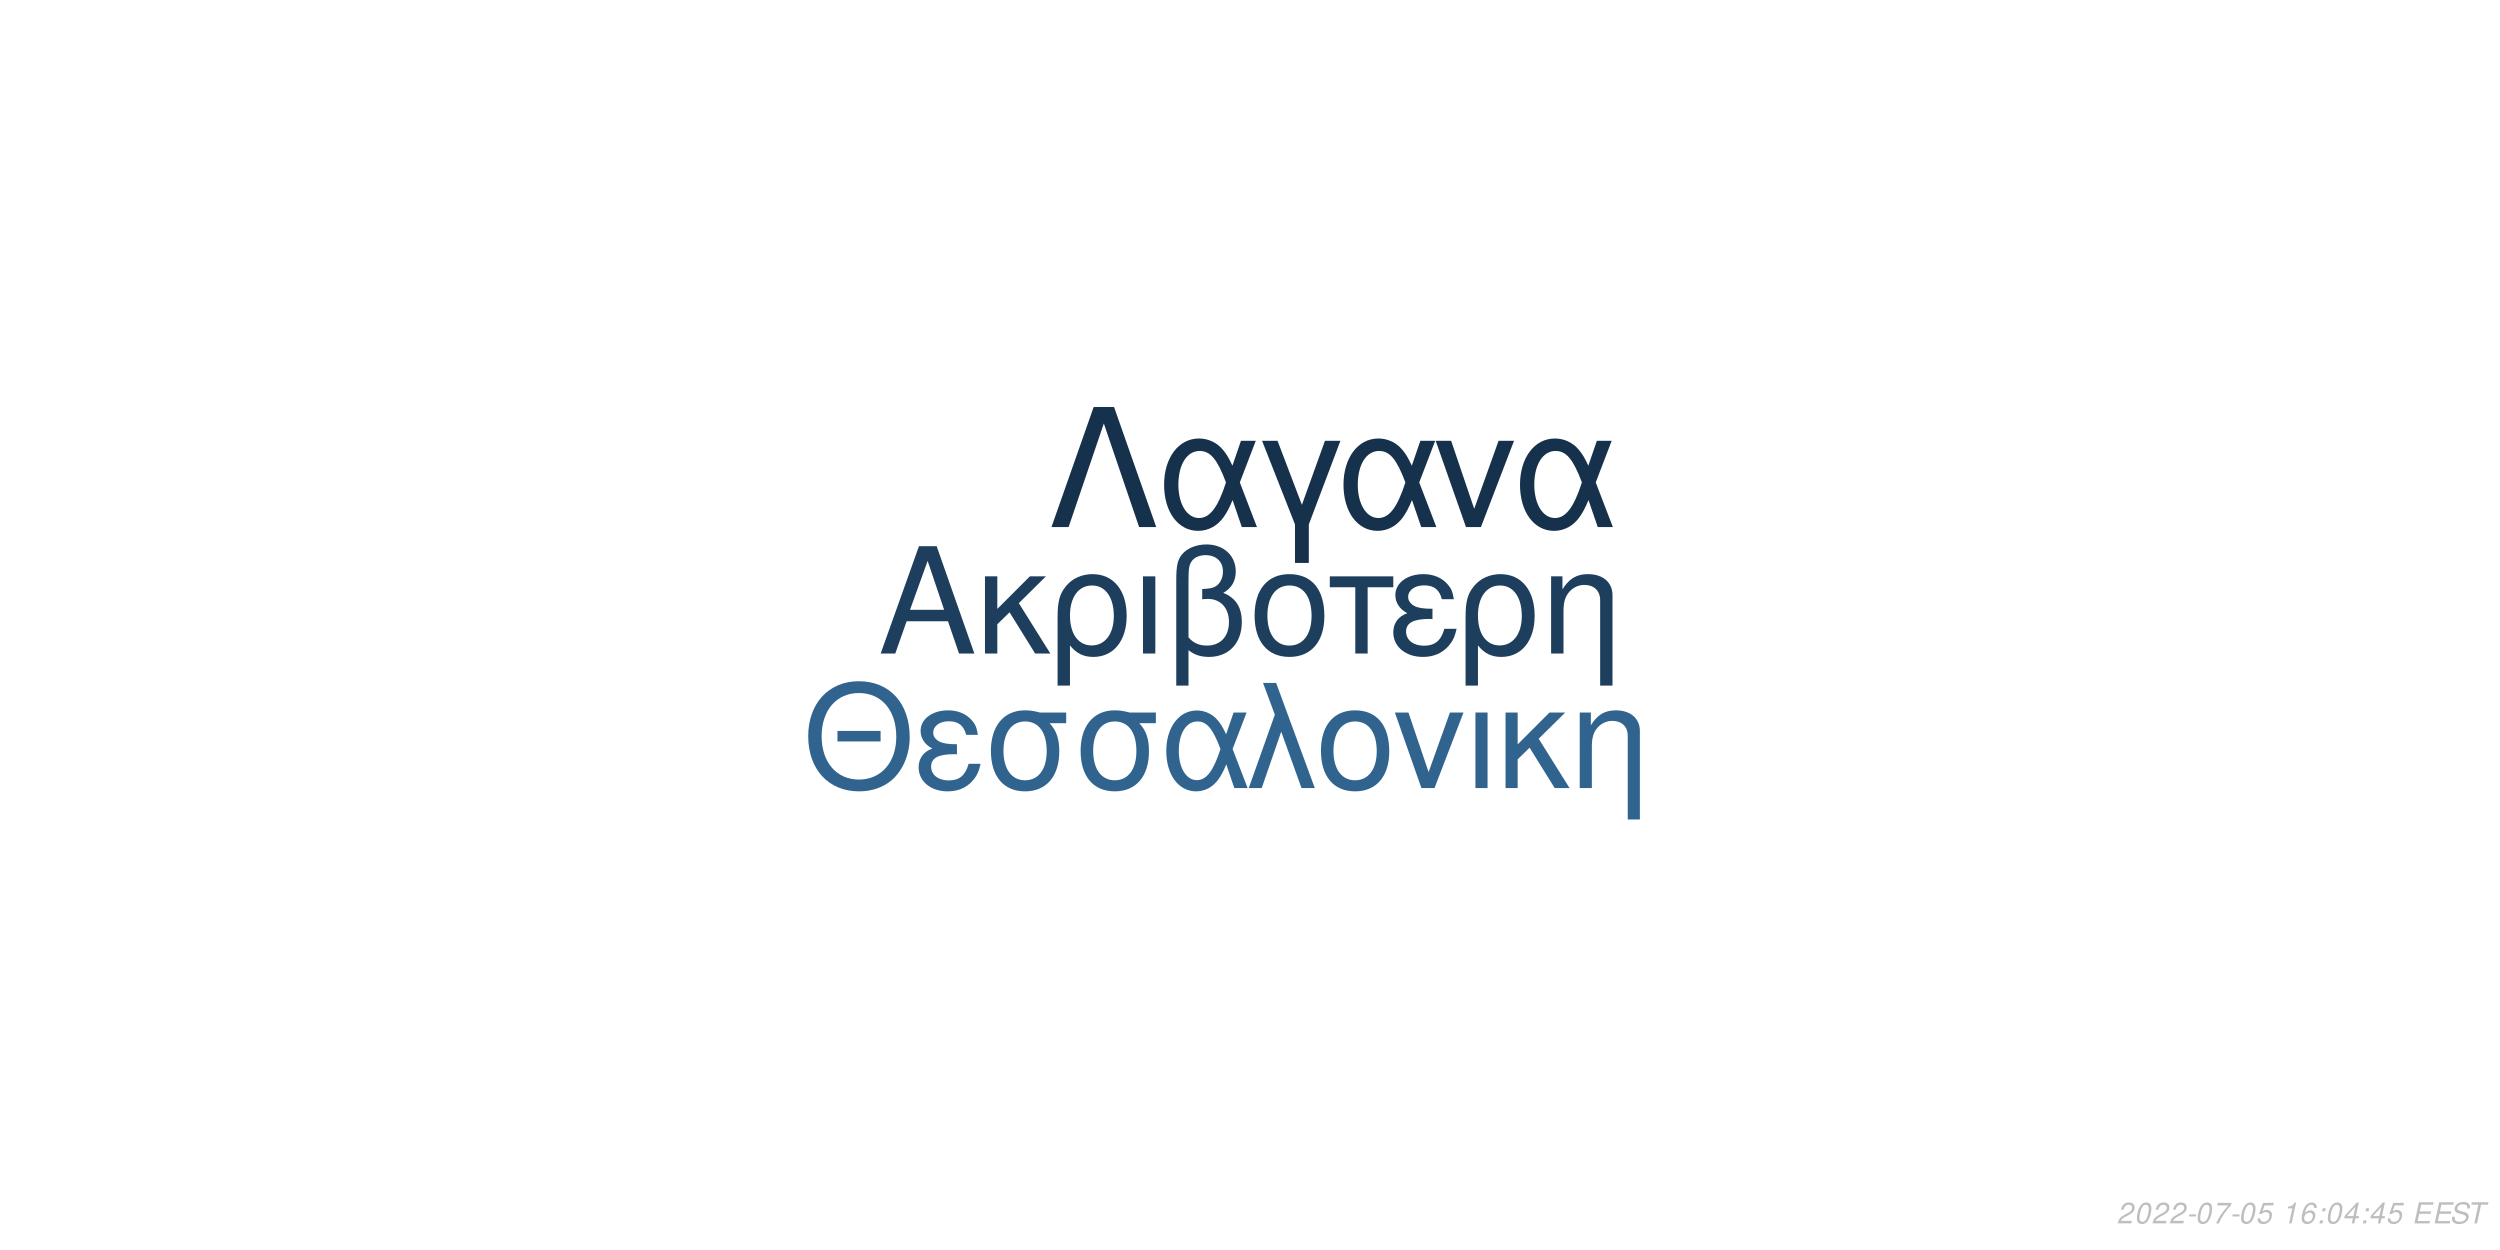
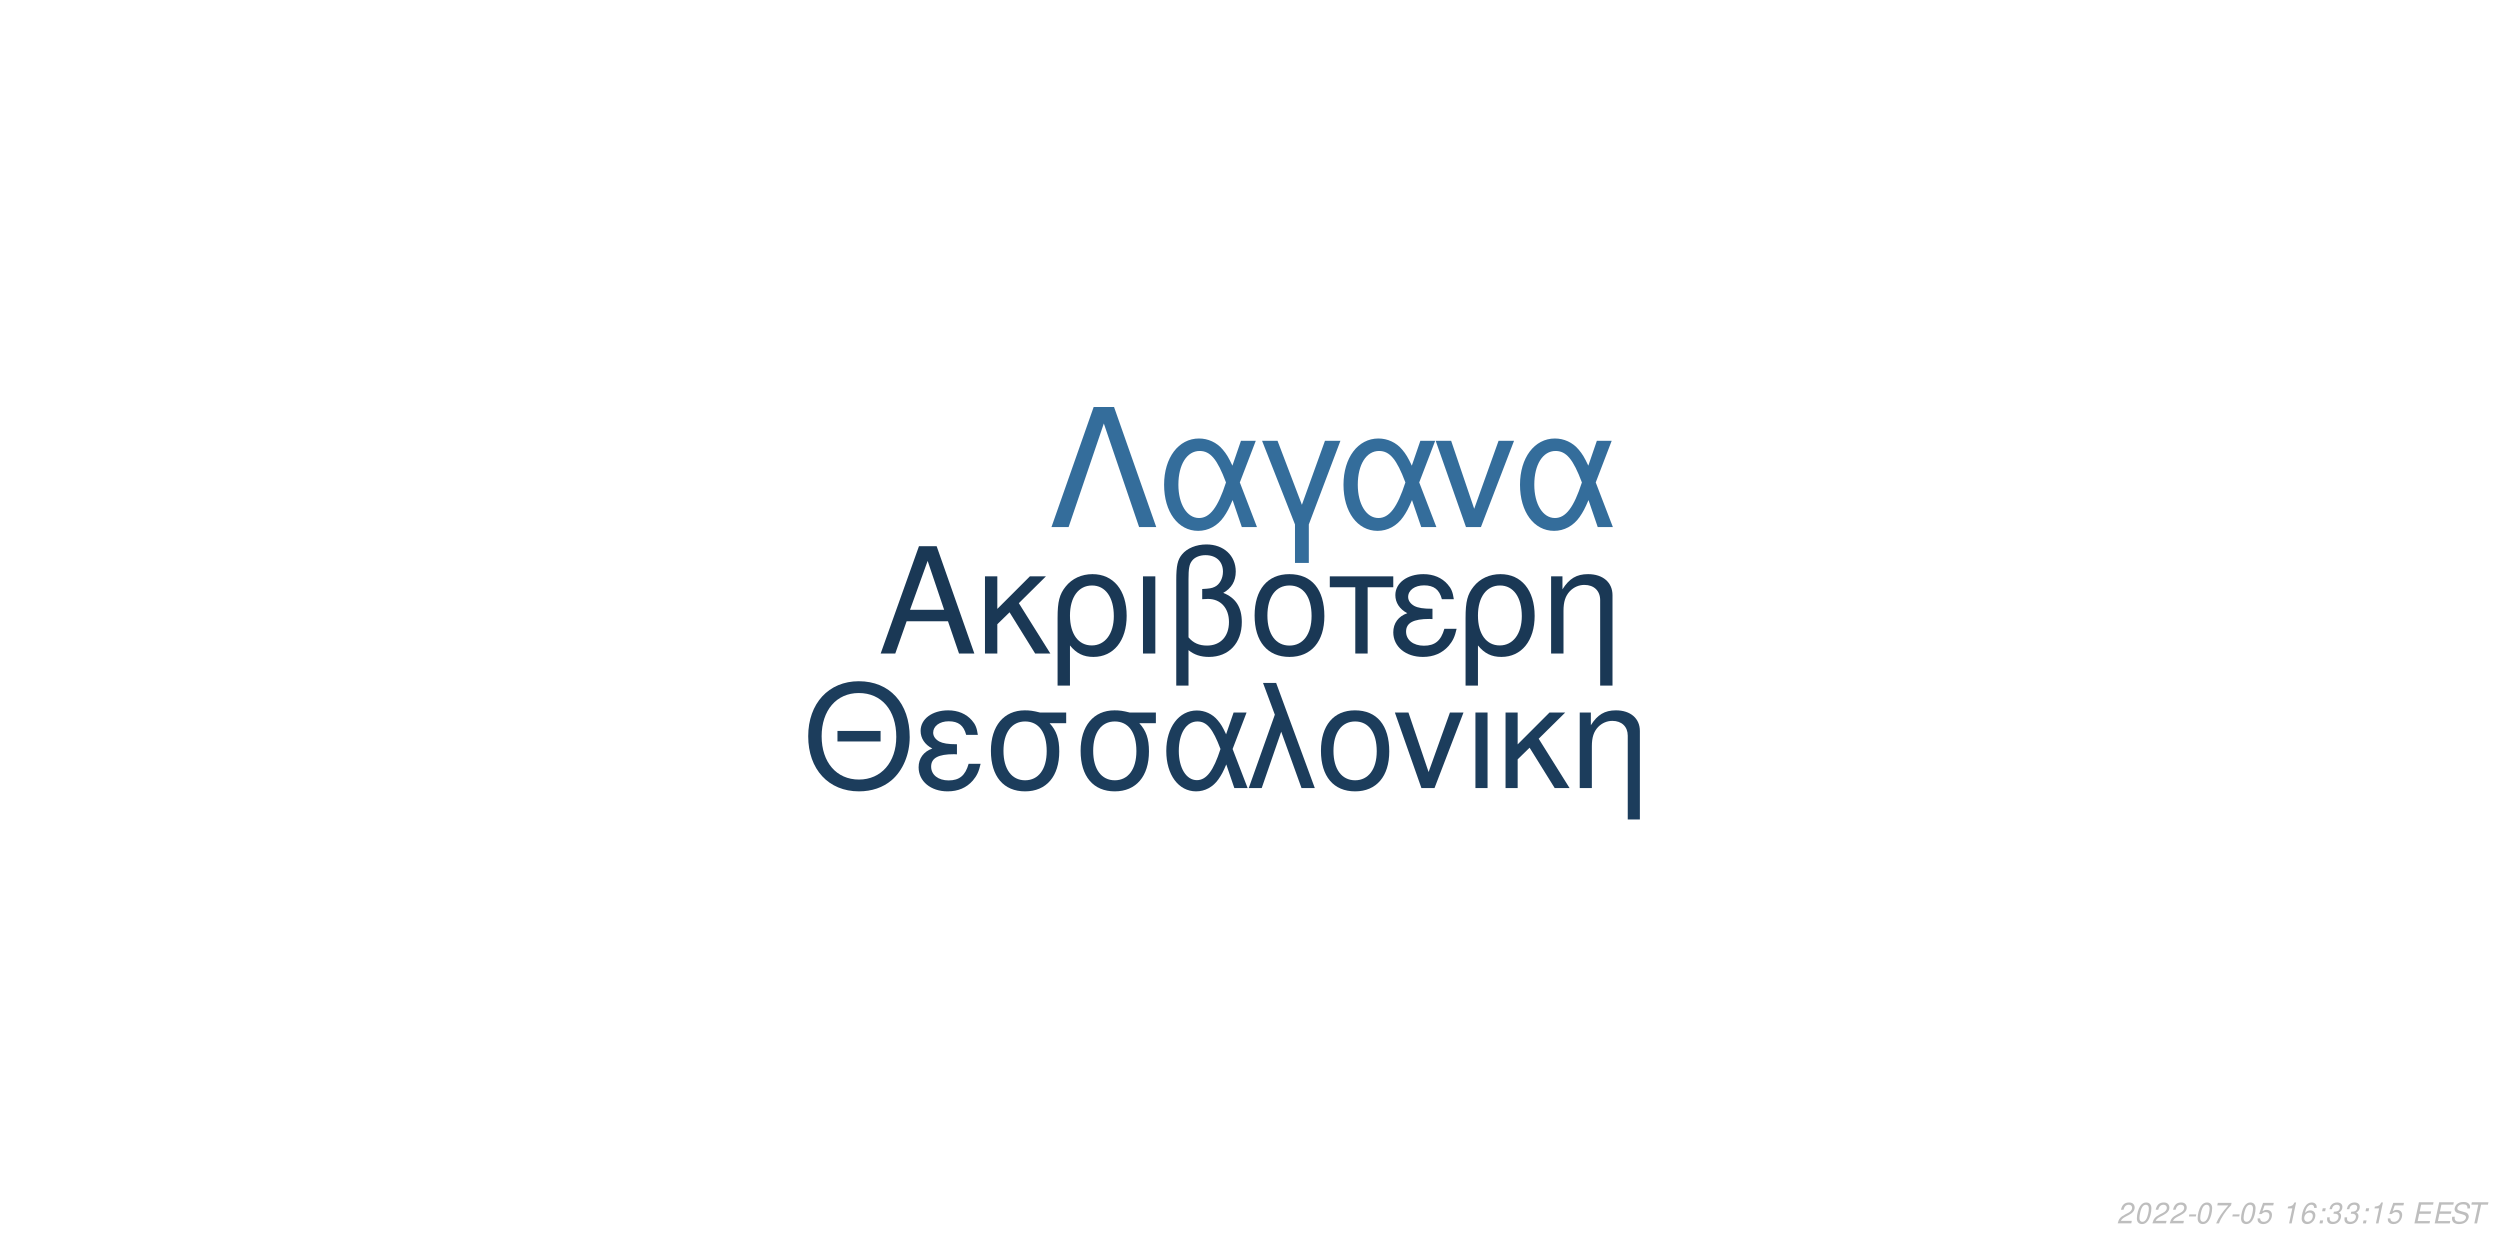
<svg xmlns="http://www.w3.org/2000/svg" xmlns:xlink="http://www.w3.org/1999/xlink" width="864pt" height="432pt" viewBox="0 0 864 432" version="1.1">
  <defs>
    <g>
      <symbol overflow="visible" id="glyph0-0">
        <path style="stroke:none;" d="" />
      </symbol>
      <symbol overflow="visible" id="glyph0-1">
        <path style="stroke:none;" d="M 24.125 -11.141 L 27.938 0 L 33.234 0 L 20.203 -37.094 L 14.094 -37.094 L 0.859 0 L 5.906 0 L 9.828 -11.141 Z M 22.797 -15.109 L 11 -15.109 L 17.094 -32.016 Z M 22.797 -15.109 " />
      </symbol>
      <symbol overflow="visible" id="glyph0-2">
        <path style="stroke:none;" d="M 7.172 -15.422 L 7.172 -26.672 L 2.906 -26.672 L 2.906 0 L 7.172 0 L 7.172 -10.125 L 11.406 -14.25 L 20.25 0 L 25.5 0 L 14.609 -17.406 L 23.969 -26.672 L 18.422 -26.672 Z M 7.172 -15.422 " />
      </symbol>
      <symbol overflow="visible" id="glyph0-3">
        <path style="stroke:none;" d="M 3 11.094 L 7.281 11.094 L 7.281 -2.797 C 9.516 -0.047 11.953 1.172 15.375 1.172 C 22.344 1.172 26.875 -4.422 26.875 -13.031 C 26.875 -21.891 22.297 -27.438 15.062 -27.438 C 11.297 -27.438 7.984 -25.906 5.797 -23.156 C 3.672 -20.516 3 -17.969 3 -12.359 Z M 14.906 -23.516 C 19.547 -23.516 22.438 -19.438 22.438 -12.922 C 22.438 -6.812 19.391 -2.797 14.812 -2.797 C 10.172 -2.797 7.281 -6.766 7.281 -13.125 C 7.281 -19.484 10.234 -23.516 14.906 -23.516 Z M 14.906 -23.516 " />
      </symbol>
      <symbol overflow="visible" id="glyph0-4">
        <path style="stroke:none;" d="M 3.516 0 L 7.781 0 L 7.781 -26.672 L 3.516 -26.672 Z M 3.516 0 " />
      </symbol>
      <symbol overflow="visible" id="glyph0-5">
        <path style="stroke:none;" d="M 4.016 11.094 L 8.25 11.094 L 8.25 -1.172 C 10.172 0.406 12.422 1.172 15.312 1.172 C 22.188 1.172 26.672 -3.609 26.672 -10.891 C 26.672 -15.984 24.578 -19.234 20.25 -20.969 C 23.109 -22.547 24.578 -25.031 24.578 -28.344 C 24.578 -33.844 20.406 -37.703 14.453 -37.703 C 10.938 -37.703 7.734 -36.391 6 -34.25 C 4.484 -32.422 4.016 -30.328 4.016 -25.391 Z M 8.25 -25.656 C 8.25 -29.359 8.5 -30.844 9.469 -32.062 C 10.375 -33.281 12.156 -34 14.094 -34 C 17.812 -34 20.156 -31.812 20.156 -28.297 C 20.156 -25.953 18.984 -23.812 17.297 -23.047 C 16.281 -22.547 15.469 -22.438 12.984 -22.297 L 12.984 -18.781 C 13.734 -18.828 14.344 -18.875 14.969 -18.875 C 19.344 -18.875 22.234 -15.719 22.234 -10.891 C 22.234 -5.906 19.281 -2.75 14.656 -2.75 C 11.953 -2.75 9.922 -3.609 8.25 -5.594 Z M 8.25 -25.656 " />
      </symbol>
      <symbol overflow="visible" id="glyph0-6">
        <path style="stroke:none;" d="M 14.094 -27.438 C 6.562 -27.438 2.094 -22.094 2.094 -13.125 C 2.094 -4.125 6.562 1.172 14.141 1.172 C 21.672 1.172 26.203 -4.172 26.203 -12.922 C 26.203 -22.188 21.828 -27.438 14.094 -27.438 Z M 14.141 -23.516 C 18.938 -23.516 21.781 -19.594 21.781 -12.984 C 21.781 -6.672 18.828 -2.75 14.141 -2.75 C 9.422 -2.75 6.516 -6.672 6.516 -13.125 C 6.516 -19.594 9.422 -23.516 14.141 -23.516 Z M 14.141 -23.516 " />
      </symbol>
      <symbol overflow="visible" id="glyph0-7">
        <path style="stroke:none;" d="M 7.891 0 L 12.156 0 L 12.156 -22.906 L 21.016 -22.906 L 21.016 -26.672 L -0.922 -26.672 L -0.922 -22.906 L 7.891 -22.906 Z M 7.891 0 " />
      </symbol>
      <symbol overflow="visible" id="glyph0-8">
        <path style="stroke:none;" d="M 14.562 -15.469 C 11.344 -15.469 9.562 -15.781 8.297 -16.438 C 6.922 -17.203 6.156 -18.328 6.156 -19.547 C 6.156 -21.891 8.453 -23.562 11.656 -23.562 C 15.062 -23.562 16.953 -22.094 17.812 -18.781 L 21.938 -18.781 C 21.578 -21.266 21.062 -22.5 19.797 -23.922 C 17.812 -26.203 14.906 -27.438 11.453 -27.438 C 5.797 -27.438 1.734 -24.375 1.734 -20.203 C 1.734 -17.609 3.156 -15.375 5.859 -13.938 C 2.797 -12.875 1.016 -10.484 1.016 -7.328 C 1.016 -2.391 5.297 1.172 11.25 1.172 C 14.969 1.172 17.906 -0.109 20.156 -2.641 C 21.578 -4.328 22.297 -5.797 22.906 -8.547 L 18.672 -8.547 C 17.5 -4.422 15.422 -2.703 11.609 -2.703 C 7.938 -2.703 5.438 -4.688 5.438 -7.578 C 5.438 -10.578 7.938 -11.953 13.484 -11.953 C 13.641 -11.953 14.094 -11.953 14.562 -11.906 Z M 14.562 -15.469 " />
      </symbol>
      <symbol overflow="visible" id="glyph0-9">
        <path style="stroke:none;" d="M 3.562 -26.672 L 3.562 0 L 7.844 0 L 7.844 -14.703 C 7.844 -17.906 8.5 -19.891 10.031 -21.531 C 11.406 -22.953 13.188 -23.719 15.062 -23.719 C 18.375 -23.719 20.516 -21.672 20.516 -18.469 L 20.516 11.094 L 24.781 11.094 L 24.781 -20.156 C 24.781 -24.578 21.469 -27.438 16.328 -27.438 C 12.359 -27.438 9.828 -25.906 7.484 -22.188 L 7.484 -26.672 Z M 3.562 -26.672 " />
      </symbol>
      <symbol overflow="visible" id="glyph1-0">
        <path style="stroke:none;" d="" />
      </symbol>
      <symbol overflow="visible" id="glyph1-1">
        <path style="stroke:none;" d="M 26.859 -19.734 L 11.953 -19.734 L 11.953 -16.094 L 26.859 -16.094 Z M 19.328 -36.922 C 8.922 -36.922 1.844 -29.25 1.844 -17.891 C 1.844 -6.484 8.875 1.141 19.391 1.141 C 23.812 1.141 27.703 -0.203 30.641 -2.688 C 34.578 -6.031 36.922 -11.656 36.922 -17.594 C 36.922 -29.297 30 -36.922 19.328 -36.922 Z M 19.328 -32.844 C 27.203 -32.844 32.281 -26.906 32.281 -17.688 C 32.281 -8.922 27.062 -2.938 19.391 -2.938 C 11.609 -2.938 6.484 -8.922 6.484 -17.891 C 6.484 -26.859 11.609 -32.844 19.328 -32.844 Z M 19.328 -32.844 " />
      </symbol>
      <symbol overflow="visible" id="glyph1-2">
        <path style="stroke:none;" d="M 14.25 -15.141 C 11.109 -15.141 9.375 -15.453 8.125 -16.094 C 6.781 -16.844 6.031 -17.938 6.031 -19.141 C 6.031 -21.422 8.266 -23.078 11.406 -23.078 C 14.75 -23.078 16.594 -21.625 17.438 -18.391 L 21.469 -18.391 C 21.125 -20.828 20.625 -22.031 19.391 -23.422 C 17.438 -25.656 14.594 -26.859 11.219 -26.859 C 5.688 -26.859 1.688 -23.875 1.688 -19.781 C 1.688 -17.234 3.094 -15.047 5.734 -13.656 C 2.734 -12.609 1 -10.266 1 -7.172 C 1 -2.344 5.188 1.141 11.016 1.141 C 14.656 1.141 17.547 -0.094 19.734 -2.594 C 21.125 -4.234 21.828 -5.688 22.422 -8.375 L 18.281 -8.375 C 17.141 -4.328 15.094 -2.641 11.359 -2.641 C 7.766 -2.641 5.328 -4.578 5.328 -7.422 C 5.328 -10.359 7.766 -11.703 13.203 -11.703 C 13.359 -11.703 13.797 -11.703 14.25 -11.656 Z M 14.25 -15.141 " />
      </symbol>
      <symbol overflow="visible" id="glyph1-3">
        <path style="stroke:none;" d="M 29 -26.109 L 19.938 -26.109 C 17.594 -26.703 16.438 -26.859 14.703 -26.859 C 7.469 -26.859 2.984 -21.469 2.984 -12.859 C 2.984 -4.031 7.375 1.141 14.797 1.141 C 22.172 1.141 26.609 -4.078 26.609 -12.656 C 26.609 -17.047 25.656 -19.828 23.266 -22.422 L 29 -22.422 Z M 14.797 -23.016 C 19.531 -23.016 22.266 -19.234 22.266 -12.75 C 22.266 -6.531 19.438 -2.688 14.797 -2.688 C 10.172 -2.688 7.328 -6.531 7.328 -12.859 C 7.328 -19.188 10.172 -23.016 14.797 -23.016 Z M 14.797 -23.016 " />
      </symbol>
      <symbol overflow="visible" id="glyph1-4">
        <path style="stroke:none;" d="M 29.344 -26.109 L 24.859 -26.109 L 22.266 -18.578 C 21.125 -21.031 20.484 -22.125 19.328 -23.469 C 17.547 -25.609 14.906 -26.812 12.156 -26.812 C 5.984 -26.812 1.594 -20.984 1.594 -12.812 C 1.594 -4.578 5.828 1.141 11.906 1.141 C 14.953 1.141 17.734 -0.344 19.625 -3.047 C 20.672 -4.531 21.281 -5.688 22.328 -8.172 L 25.109 0 L 29.703 0 L 24.516 -13.5 Z M 20.328 -13.5 C 17.891 -5.922 15.453 -2.734 12.156 -2.734 C 8.516 -2.734 5.922 -6.922 5.922 -12.812 C 5.922 -18.938 8.516 -23.016 12.359 -23.016 C 15.594 -23.016 17.688 -20.531 20.328 -13.5 Z M 20.328 -13.5 " />
      </symbol>
      <symbol overflow="visible" id="glyph1-5">
        <path style="stroke:none;" d="M 1.094 0 L 5.578 0 L 12.312 -19.484 L 19.328 0 L 23.922 0 L 10.562 -36.328 L 6.031 -36.328 L 10.109 -25.359 Z M 1.094 0 " />
      </symbol>
      <symbol overflow="visible" id="glyph1-6">
        <path style="stroke:none;" d="M 13.797 -26.859 C 6.422 -26.859 2.047 -21.625 2.047 -12.859 C 2.047 -4.031 6.422 1.141 13.859 1.141 C 21.234 1.141 25.656 -4.078 25.656 -12.656 C 25.656 -21.719 21.375 -26.859 13.797 -26.859 Z M 13.859 -23.016 C 18.531 -23.016 21.328 -19.188 21.328 -12.703 C 21.328 -6.531 18.438 -2.688 13.859 -2.688 C 9.219 -2.688 6.375 -6.531 6.375 -12.859 C 6.375 -19.188 9.219 -23.016 13.859 -23.016 Z M 13.859 -23.016 " />
      </symbol>
      <symbol overflow="visible" id="glyph1-7">
        <path style="stroke:none;" d="M 14.297 0 L 24.312 -26.109 L 19.625 -26.109 L 12.25 -5.531 L 5.281 -26.109 L 0.594 -26.109 L 9.766 0 Z M 14.297 0 " />
      </symbol>
      <symbol overflow="visible" id="glyph1-8">
        <path style="stroke:none;" d="M 3.438 0 L 7.625 0 L 7.625 -26.109 L 3.438 -26.109 Z M 3.438 0 " />
      </symbol>
      <symbol overflow="visible" id="glyph1-9">
        <path style="stroke:none;" d="M 7.031 -15.094 L 7.031 -26.109 L 2.844 -26.109 L 2.844 0 L 7.031 0 L 7.031 -9.922 L 11.156 -13.953 L 19.828 0 L 24.969 0 L 14.297 -17.047 L 23.469 -26.109 L 18.031 -26.109 Z M 7.031 -15.094 " />
      </symbol>
      <symbol overflow="visible" id="glyph1-10">
        <path style="stroke:none;" d="M 3.484 -26.109 L 3.484 0 L 7.672 0 L 7.672 -14.406 C 7.672 -17.547 8.328 -19.484 9.812 -21.078 C 11.156 -22.469 12.906 -23.219 14.75 -23.219 C 17.984 -23.219 20.078 -21.234 20.078 -18.094 L 20.078 10.859 L 24.266 10.859 L 24.266 -19.734 C 24.266 -24.062 21.031 -26.859 16 -26.859 C 12.109 -26.859 9.609 -25.359 7.328 -21.719 L 7.328 -26.109 Z M 3.484 -26.109 " />
      </symbol>
      <symbol overflow="visible" id="glyph2-0">
        <path style="stroke:none;" d="" />
      </symbol>
      <symbol overflow="visible" id="glyph2-1">
        <path style="stroke:none;" d="M 22.531 -41.484 L 15.484 -41.484 L 0.906 0 L 6.828 0 L 19 -35.797 L 31.188 0 L 37.109 0 Z M 22.531 -41.484 " />
      </symbol>
      <symbol overflow="visible" id="glyph2-2">
        <path style="stroke:none;" d="M 33.516 -29.812 L 28.391 -29.812 L 25.438 -21.219 C 24.125 -24.016 23.391 -25.266 22.078 -26.797 C 20.031 -29.25 17.016 -30.609 13.891 -30.609 C 6.828 -30.609 1.828 -23.953 1.828 -14.625 C 1.828 -5.234 6.656 1.312 13.594 1.312 C 17.078 1.312 20.266 -0.391 22.422 -3.469 C 23.609 -5.172 24.297 -6.484 25.5 -9.328 L 28.688 0 L 33.922 0 L 28 -15.422 Z M 23.219 -15.422 C 20.422 -6.766 17.641 -3.125 13.891 -3.125 C 9.734 -3.125 6.766 -7.906 6.766 -14.625 C 6.766 -21.625 9.734 -26.297 14.109 -26.297 C 17.812 -26.297 20.203 -23.453 23.219 -15.422 Z M 23.219 -15.422 " />
      </symbol>
      <symbol overflow="visible" id="glyph2-3">
        <path style="stroke:none;" d="M 12.062 12.406 L 16.844 12.406 L 16.844 -0.906 L 27.766 -29.812 L 22.422 -29.812 L 14.453 -7.688 L 6.031 -29.812 L 0.688 -29.812 L 12.062 -0.906 Z M 12.062 12.406 " />
      </symbol>
      <symbol overflow="visible" id="glyph2-4">
        <path style="stroke:none;" d="M 16.328 0 L 27.766 -29.812 L 22.422 -29.812 L 14 -6.312 L 6.031 -29.812 L 0.688 -29.812 L 11.156 0 Z M 16.328 0 " />
      </symbol>
      <symbol overflow="visible" id="glyph3-0">
        <path style="stroke:none;" d="" />
      </symbol>
      <symbol overflow="visible" id="glyph3-1">
        <path style="stroke:none;" d="M 5.234 -0.875 L 1.469 -0.875 C 1.641 -1.375 2.203 -1.891 3.109 -2.344 L 4.234 -2.938 C 5.562 -3.625 6.219 -4.469 6.219 -5.484 C 6.219 -5.938 6.062 -6.359 5.797 -6.656 C 5.469 -7.047 4.984 -7.234 4.312 -7.234 C 2.766 -7.234 1.891 -6.453 1.484 -4.734 L 2.375 -4.734 C 2.484 -5.188 2.609 -5.484 2.797 -5.75 C 3.094 -6.203 3.609 -6.453 4.188 -6.453 C 4.891 -6.453 5.344 -6.031 5.344 -5.375 C 5.344 -4.703 4.859 -4.094 4.016 -3.656 L 2.984 -3.125 C 1.234 -2.188 0.797 -1.656 0.344 -0.016 L 5.047 -0.016 Z M 5.234 -0.875 " />
      </symbol>
      <symbol overflow="visible" id="glyph3-2">
        <path style="stroke:none;" d="M 4.203 -7.234 C 3.375 -7.234 2.688 -6.812 2.125 -5.984 C 1.484 -5.047 0.984 -3.188 0.984 -1.734 C 0.984 -1.109 1.172 -0.562 1.484 -0.266 C 1.797 0.047 2.281 0.234 2.766 0.234 C 3.625 0.234 4.281 -0.156 4.859 -1.016 C 5.516 -1.953 6 -3.797 6 -5.266 C 6 -6.5 5.328 -7.234 4.203 -7.234 Z M 4.094 -6.453 C 4.734 -6.453 5.125 -5.984 5.125 -5.156 C 5.125 -4.203 4.781 -2.625 4.406 -1.812 C 3.984 -0.938 3.516 -0.547 2.875 -0.547 C 2.25 -0.547 1.875 -1.031 1.875 -1.828 C 1.875 -2.797 2.203 -4.344 2.594 -5.203 C 2.984 -6.047 3.453 -6.453 4.094 -6.453 Z M 4.094 -6.453 " />
      </symbol>
      <symbol overflow="visible" id="glyph3-3">
        <path style="stroke:none;" d="M 3.516 -3.125 L 1.125 -3.125 L 0.969 -2.406 L 3.359 -2.406 Z M 3.516 -3.125 " />
      </symbol>
      <symbol overflow="visible" id="glyph3-4">
        <path style="stroke:none;" d="M 6.703 -7.094 L 1.953 -7.094 L 1.766 -6.219 L 5.594 -6.219 C 3.344 -3.688 2.266 -2.109 1.375 0 L 2.344 0 C 3.031 -1.906 4.828 -4.594 6.547 -6.281 Z M 6.703 -7.094 " />
      </symbol>
      <symbol overflow="visible" id="glyph3-5">
        <path style="stroke:none;" d="M 6.297 -7.094 L 2.594 -7.094 L 1.234 -3.234 L 2.047 -3.234 C 2.656 -3.766 2.938 -3.906 3.531 -3.906 C 4.328 -3.906 4.797 -3.453 4.797 -2.688 C 4.797 -1.438 3.969 -0.547 2.828 -0.547 C 2.031 -0.547 1.609 -0.938 1.578 -1.734 L 0.703 -1.734 L 0.703 -1.516 C 0.703 -0.938 0.844 -0.547 1.188 -0.266 C 1.562 0.062 2.078 0.234 2.703 0.234 C 3.656 0.234 4.391 -0.156 4.984 -0.922 C 5.422 -1.5 5.672 -2.234 5.672 -2.953 C 5.672 -4 4.938 -4.672 3.812 -4.672 C 3.328 -4.672 2.906 -4.547 2.406 -4.234 L 3.109 -6.219 L 6.109 -6.219 Z M 6.297 -7.094 " />
      </symbol>
      <symbol overflow="visible" id="glyph3-6">
        <path style="stroke:none;" d="" />
      </symbol>
      <symbol overflow="visible" id="glyph3-7">
        <path style="stroke:none;" d="M 3.703 -5.188 L 2.594 0 L 3.469 0 L 5.016 -7.234 L 4.438 -7.234 C 3.906 -6.156 3.688 -6.016 2.234 -5.812 L 2.109 -5.188 Z M 3.703 -5.188 " />
      </symbol>
      <symbol overflow="visible" id="glyph3-8">
        <path style="stroke:none;" d="M 6.125 -5.344 L 6.141 -5.625 C 6.141 -6.609 5.453 -7.234 4.391 -7.234 C 3.438 -7.234 2.641 -6.719 2.016 -5.703 C 1.422 -4.781 0.938 -2.953 0.938 -1.688 C 0.938 -0.516 1.688 0.234 2.859 0.234 C 3.703 0.234 4.438 -0.156 5 -0.875 C 5.406 -1.422 5.672 -2.156 5.672 -2.766 C 5.672 -3.812 4.969 -4.5 3.906 -4.5 C 3.234 -4.5 2.672 -4.234 2.094 -3.625 C 2.406 -5.375 3.234 -6.453 4.25 -6.453 C 4.703 -6.453 5.062 -6.234 5.172 -5.844 C 5.203 -5.719 5.234 -5.578 5.25 -5.344 Z M 3.656 -3.734 C 4.344 -3.734 4.797 -3.281 4.797 -2.625 C 4.797 -1.469 3.984 -0.547 2.984 -0.547 C 2.297 -0.547 1.812 -1.047 1.812 -1.766 C 1.812 -2.859 2.625 -3.734 3.656 -3.734 Z M 3.656 -3.734 " />
      </symbol>
      <symbol overflow="visible" id="glyph3-9">
        <path style="stroke:none;" d="M 2.359 -1.031 L 1.312 -1.031 L 1.094 0 L 2.141 0 Z M 3.266 -5.234 L 2.219 -5.234 L 2 -4.203 L 3.047 -4.203 Z M 3.266 -5.234 " />
      </symbol>
      <symbol overflow="visible" id="glyph3-10">
-         <path style="stroke:none;" d="M 3.625 -1.75 L 3.266 0 L 4.141 0 L 4.516 -1.75 L 5.562 -1.75 L 5.734 -2.531 L 4.688 -2.531 L 5.688 -7.234 L 5.016 -7.234 L 0.844 -2.672 L 0.641 -1.75 Z M 3.797 -2.531 L 1.594 -2.531 L 4.469 -5.703 Z M 3.797 -2.531 " />
+         <path style="stroke:none;" d="M 2.922 -3.312 C 3.125 -3.344 3.234 -3.344 3.375 -3.344 C 4.203 -3.344 4.688 -3 4.688 -2.406 C 4.688 -1.312 3.906 -0.547 2.781 -0.547 C 2.047 -0.547 1.594 -0.938 1.594 -1.562 C 1.594 -1.719 1.609 -1.844 1.656 -2.094 L 0.766 -2.094 C 0.734 -1.797 0.719 -1.641 0.719 -1.469 C 0.719 -0.375 1.406 0.234 2.641 0.234 C 3.547 0.234 4.297 -0.078 4.812 -0.656 C 5.266 -1.156 5.562 -1.875 5.562 -2.547 C 5.562 -3.125 5.344 -3.453 4.797 -3.734 C 5.641 -4.234 6.016 -4.844 6.016 -5.734 C 6.016 -6.656 5.312 -7.234 4.203 -7.234 C 3.375 -7.234 2.672 -6.938 2.188 -6.375 C 1.891 -6.031 1.703 -5.641 1.516 -4.906 L 2.391 -4.906 C 2.5 -5.359 2.594 -5.594 2.734 -5.812 C 3.047 -6.234 3.516 -6.453 4.078 -6.453 C 4.734 -6.453 5.141 -6.125 5.141 -5.578 C 5.141 -5.188 5.016 -4.797 4.797 -4.547 C 4.516 -4.234 4 -4.062 3.266 -4.062 L 3.078 -4.062 Z M 2.922 -3.312 " />
      </symbol>
      <symbol overflow="visible" id="glyph3-11">
        <path style="stroke:none;" d="M 2.547 -3.312 L 6.5 -3.312 L 6.688 -4.141 L 2.719 -4.141 L 3.219 -6.469 L 7.344 -6.469 L 7.516 -7.297 L 2.453 -7.297 L 0.906 0 L 6.125 0 L 6.297 -0.812 L 2.016 -0.812 Z M 2.547 -3.312 " />
      </symbol>
      <symbol overflow="visible" id="glyph3-12">
        <path style="stroke:none;" d="M 7.062 -5.156 C 7.125 -5.438 7.141 -5.562 7.141 -5.703 C 7.141 -6.156 6.938 -6.594 6.594 -6.891 C 6.188 -7.25 5.656 -7.406 4.875 -7.406 C 3.844 -7.406 3.047 -7.125 2.5 -6.562 C 2.094 -6.141 1.781 -5.438 1.781 -4.922 C 1.781 -4.297 2.219 -3.766 2.891 -3.562 L 4.594 -3.094 C 5.406 -2.859 5.734 -2.578 5.734 -2.094 C 5.734 -1.781 5.547 -1.406 5.266 -1.141 C 4.844 -0.766 4.266 -0.578 3.453 -0.578 C 2.328 -0.578 1.812 -0.984 1.812 -1.906 C 1.812 -2.047 1.812 -2.125 1.844 -2.312 L 0.984 -2.312 C 0.906 -2.062 0.891 -1.906 0.891 -1.688 C 0.891 -0.484 1.797 0.234 3.297 0.234 C 4.359 0.234 5.234 -0.062 5.812 -0.609 C 6.344 -1.078 6.688 -1.797 6.688 -2.375 C 6.688 -2.641 6.609 -2.906 6.453 -3.156 C 6.234 -3.5 5.938 -3.703 5.469 -3.828 L 3.75 -4.312 C 2.984 -4.547 2.734 -4.734 2.734 -5.188 C 2.734 -5.547 2.875 -5.844 3.188 -6.109 C 3.547 -6.438 4.031 -6.594 4.703 -6.594 C 5.266 -6.594 5.688 -6.484 5.906 -6.297 C 6.094 -6.125 6.219 -5.797 6.219 -5.516 C 6.219 -5.422 6.203 -5.344 6.188 -5.156 Z M 7.062 -5.156 " />
      </symbol>
      <symbol overflow="visible" id="glyph3-13">
        <path style="stroke:none;" d="M 4.938 -6.469 L 7.312 -6.469 L 7.484 -7.297 L 1.75 -7.297 L 1.578 -6.469 L 3.984 -6.469 L 2.609 0 L 3.547 0 Z M 4.938 -6.469 " />
      </symbol>
    </g>
  </defs>
  <g id="surface1">
    <rect x="0" y="0" width="864" height="432" style="fill:rgb(100%,100%,100%);fill-opacity:1;stroke:none;" />
-     <g style="fill:rgb(11.373%,24.314%,36.471%);fill-opacity:1;">
+     <g style="fill:rgb(10.196%,21.961%,33.333%);fill-opacity:1;">
      <use xlink:href="#glyph0-1" x="303.5" y="225.861" />
      <use xlink:href="#glyph0-2" x="337.5" y="225.861" />
      <use xlink:href="#glyph0-3" x="362.5" y="225.861" />
      <use xlink:href="#glyph0-4" x="391.5" y="225.861" />
      <use xlink:href="#glyph0-5" x="402.5" y="225.861" />
      <use xlink:href="#glyph0-6" x="431.5" y="225.861" />
      <use xlink:href="#glyph0-7" x="460.5" y="225.861" />
      <use xlink:href="#glyph0-8" x="480.5" y="225.861" />
      <use xlink:href="#glyph0-3" x="503.5" y="225.861" />
      <use xlink:href="#glyph0-9" x="532.5" y="225.861" />
    </g>
-     <g style="fill:rgb(18.824%,39.216%,56.078%);fill-opacity:1;">
+     <g style="fill:rgb(10.98%,23.922%,36.078%);fill-opacity:1;">
      <use xlink:href="#glyph1-1" x="277.473" y="272.354" />
      <use xlink:href="#glyph1-2" x="316.473" y="272.354" />
      <use xlink:href="#glyph1-3" x="339.473" y="272.354" />
      <use xlink:href="#glyph1-3" x="370.473" y="272.354" />
      <use xlink:href="#glyph1-4" x="401.473" y="272.354" />
      <use xlink:href="#glyph1-5" x="430.473" y="272.354" />
      <use xlink:href="#glyph1-6" x="454.473" y="272.354" />
      <use xlink:href="#glyph1-7" x="481.473" y="272.354" />
      <use xlink:href="#glyph1-8" x="506.473" y="272.354" />
      <use xlink:href="#glyph1-9" x="517.473" y="272.354" />
      <use xlink:href="#glyph1-10" x="542.473" y="272.354" />
    </g>
-     <g style="fill:rgb(8.627%,19.216%,29.804%);fill-opacity:1;">
+     <g style="fill:rgb(20.392%,42.745%,60.784%);fill-opacity:1;">
      <use xlink:href="#glyph2-1" x="362.484" y="182.152" />
      <use xlink:href="#glyph2-2" x="400.484" y="182.152" />
      <use xlink:href="#glyph2-3" x="435.484" y="182.152" />
      <use xlink:href="#glyph2-2" x="462.484" y="182.152" />
      <use xlink:href="#glyph2-4" x="495.484" y="182.152" />
      <use xlink:href="#glyph2-2" x="523.484" y="182.152" />
    </g>
    <g style="fill:rgb(74.51%,74.51%,74.51%);fill-opacity:1;">
      <use xlink:href="#glyph3-1" x="731.52" y="422.81" />
      <use xlink:href="#glyph3-2" x="737.52" y="422.81" />
      <use xlink:href="#glyph3-1" x="743.52" y="422.81" />
      <use xlink:href="#glyph3-1" x="749.52" y="422.81" />
      <use xlink:href="#glyph3-3" x="755.52" y="422.81" />
      <use xlink:href="#glyph3-2" x="758.52" y="422.81" />
      <use xlink:href="#glyph3-4" x="764.52" y="422.81" />
      <use xlink:href="#glyph3-3" x="770.52" y="422.81" />
      <use xlink:href="#glyph3-2" x="773.52" y="422.81" />
      <use xlink:href="#glyph3-5" x="779.52" y="422.81" />
      <use xlink:href="#glyph3-6" x="785.52" y="422.81" />
      <use xlink:href="#glyph3-7" x="788.52" y="422.81" />
      <use xlink:href="#glyph3-8" x="794.52" y="422.81" />
      <use xlink:href="#glyph3-9" x="800.52" y="422.81" />
-       <use xlink:href="#glyph3-2" x="803.52" y="422.81" />
+       <use xlink:href="#glyph3-10" x="803.52" y="422.81" />
      <use xlink:href="#glyph3-10" x="809.52" y="422.81" />
      <use xlink:href="#glyph3-9" x="815.52" y="422.81" />
-       <use xlink:href="#glyph3-10" x="818.52" y="422.81" />
+       <use xlink:href="#glyph3-7" x="818.52" y="422.81" />
      <use xlink:href="#glyph3-5" x="824.52" y="422.81" />
      <use xlink:href="#glyph3-6" x="830.52" y="422.81" />
      <use xlink:href="#glyph3-11" x="833.52" y="422.81" />
      <use xlink:href="#glyph3-11" x="840.52" y="422.81" />
      <use xlink:href="#glyph3-12" x="846.52" y="422.81" />
      <use xlink:href="#glyph3-13" x="852.52" y="422.81" />
    </g>
  </g>
</svg>
